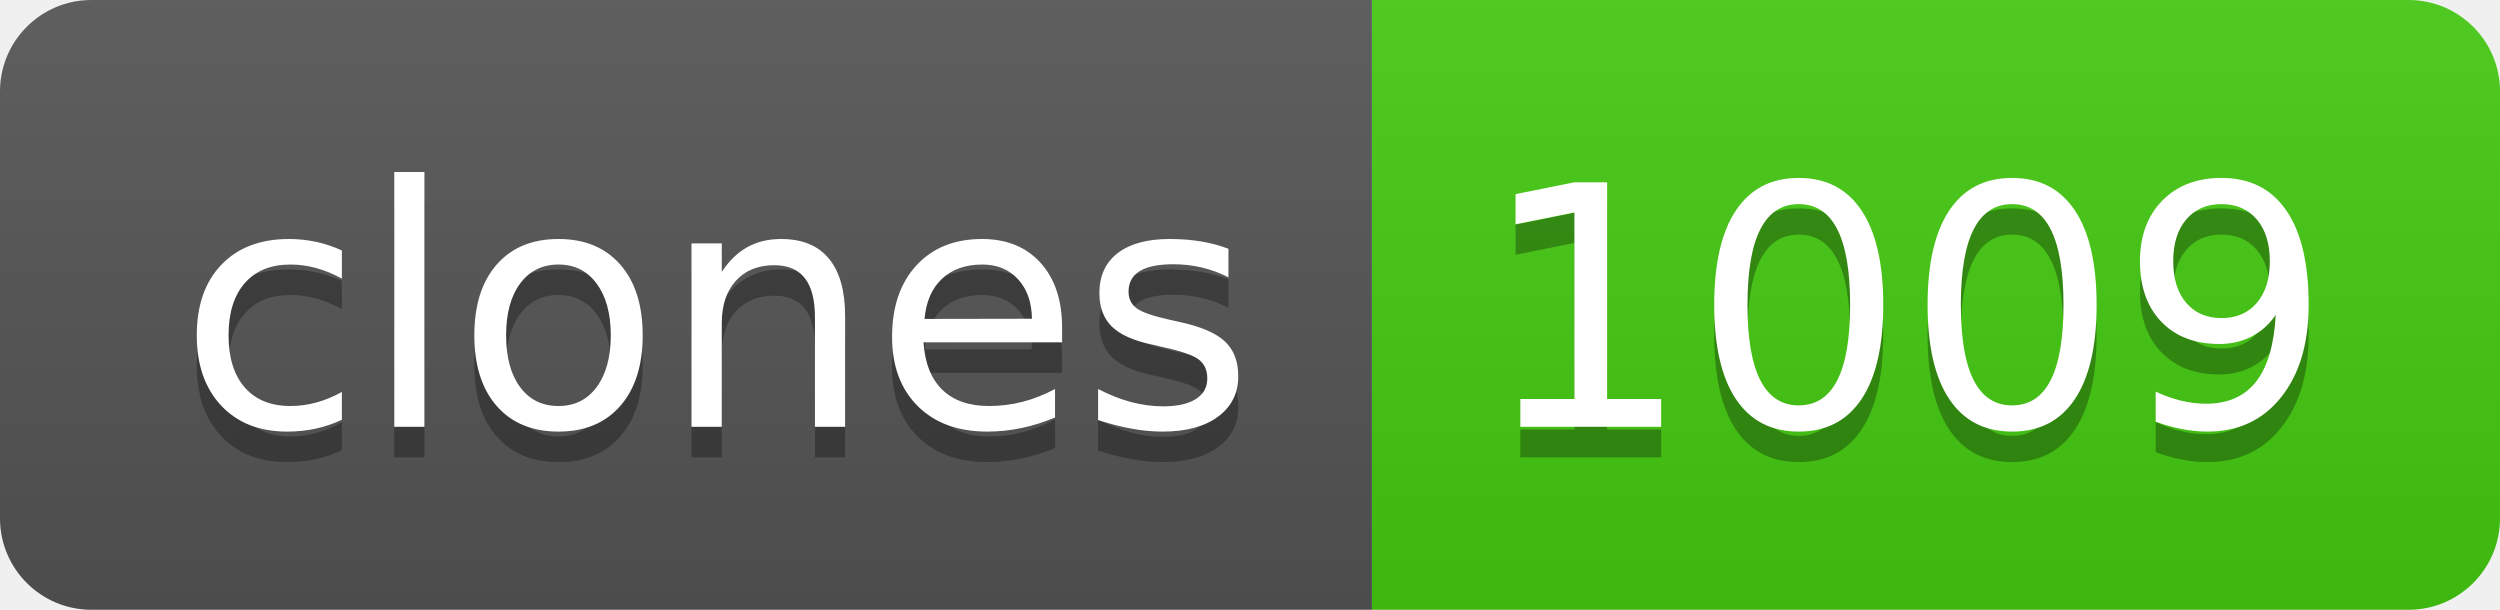
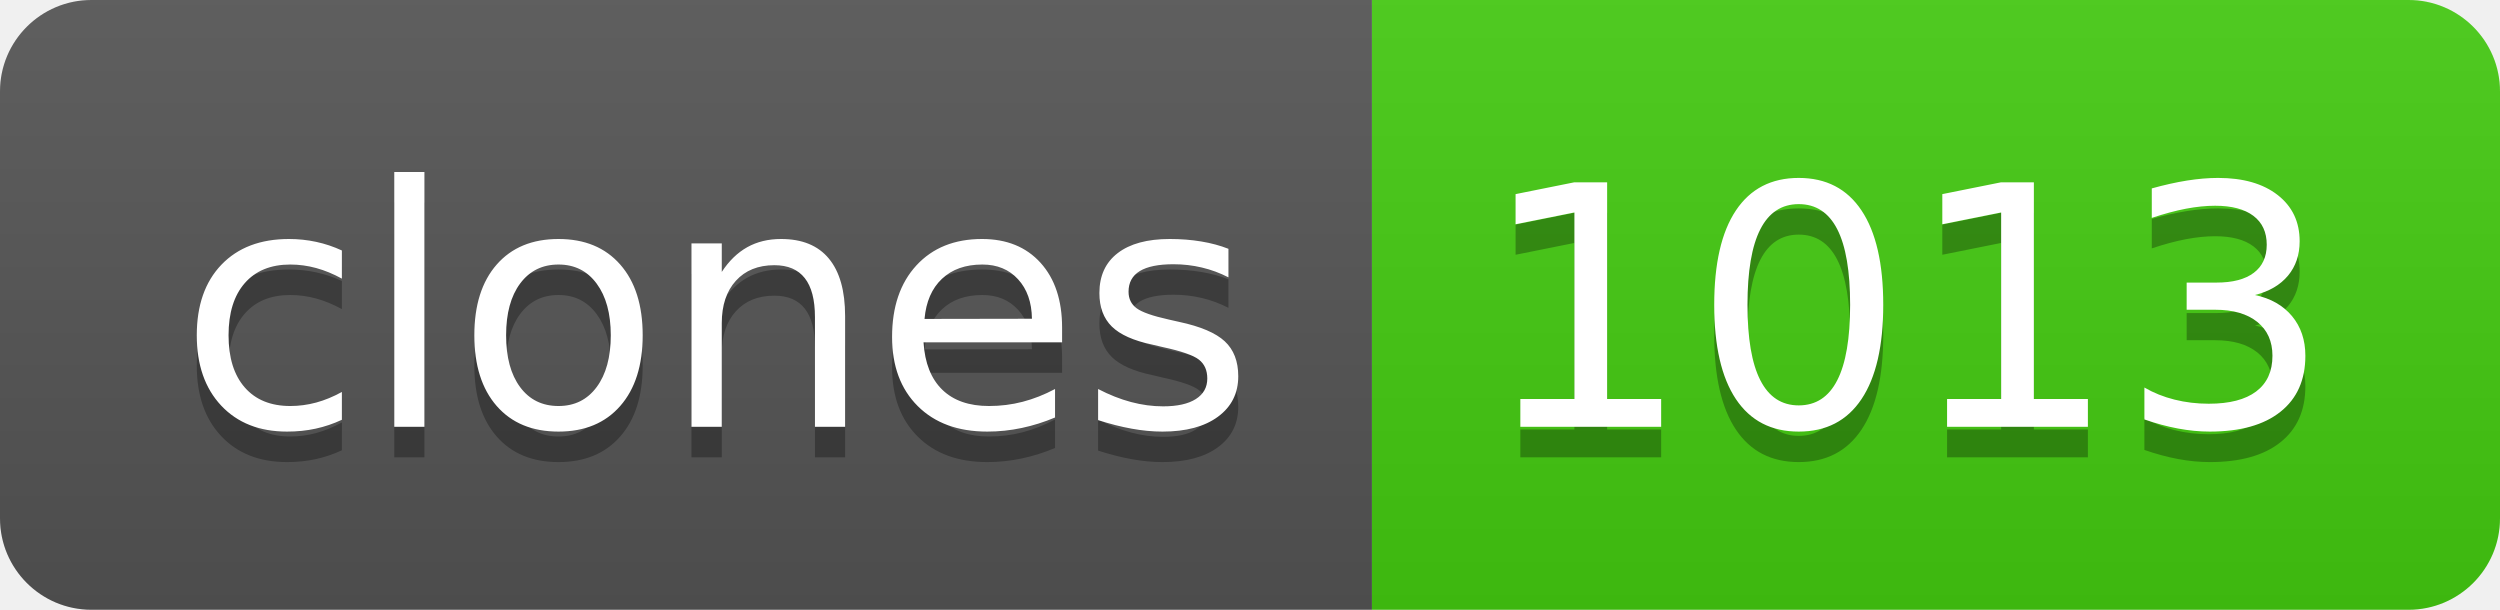
- <svg xmlns="http://www.w3.org/2000/svg" width="82" height="20" role="img" aria-label="clones: 1009">
+ <svg xmlns="http://www.w3.org/2000/svg" width="82" height="20" role="img" aria-label="clones: 1013">
  <linearGradient id="s" x2="0" y2="100%">
    <stop offset="0" stop-color="#bbb" stop-opacity=".1" />
    <stop offset="1" stop-opacity=".1" />
  </linearGradient>
  <clipPath id="r">
    <rect width="82" height="20" rx="3" fill="#fff" />
  </clipPath>
  <g clip-path="url(#r)">
    <rect width="45" height="20" fill="#555" />
    <rect x="45" width="37" height="20" fill="#4c1" />
    <rect width="82" height="20" fill="url(#s)" />
  </g>
  <g fill="#fff" text-anchor="middle" font-family="Verdana,Geneva,DejaVu Sans,sans-serif" text-rendering="geometricPrecision" font-size="110">
    <text aria-hidden="true" x="235" y="150" fill="#010101" fill-opacity=".3" transform="scale(.1)" textLength="350">clones</text>
    <text x="235" y="140" transform="scale(.1)" fill="#fff" textLength="350">clones</text>
-     <text aria-hidden="true" x="625" y="150" fill="#010101" fill-opacity=".3" transform="scale(.1)" textLength="270">1009</text>
-     <text x="625" y="140" transform="scale(.1)" fill="#fff" textLength="270">1009</text>
+     <text aria-hidden="true" x="625" y="150" fill="#010101" fill-opacity=".3" transform="scale(.1)" textLength="270">1013</text>
+     <text x="625" y="140" transform="scale(.1)" fill="#fff" textLength="270">1013</text>
  </g>
</svg>
